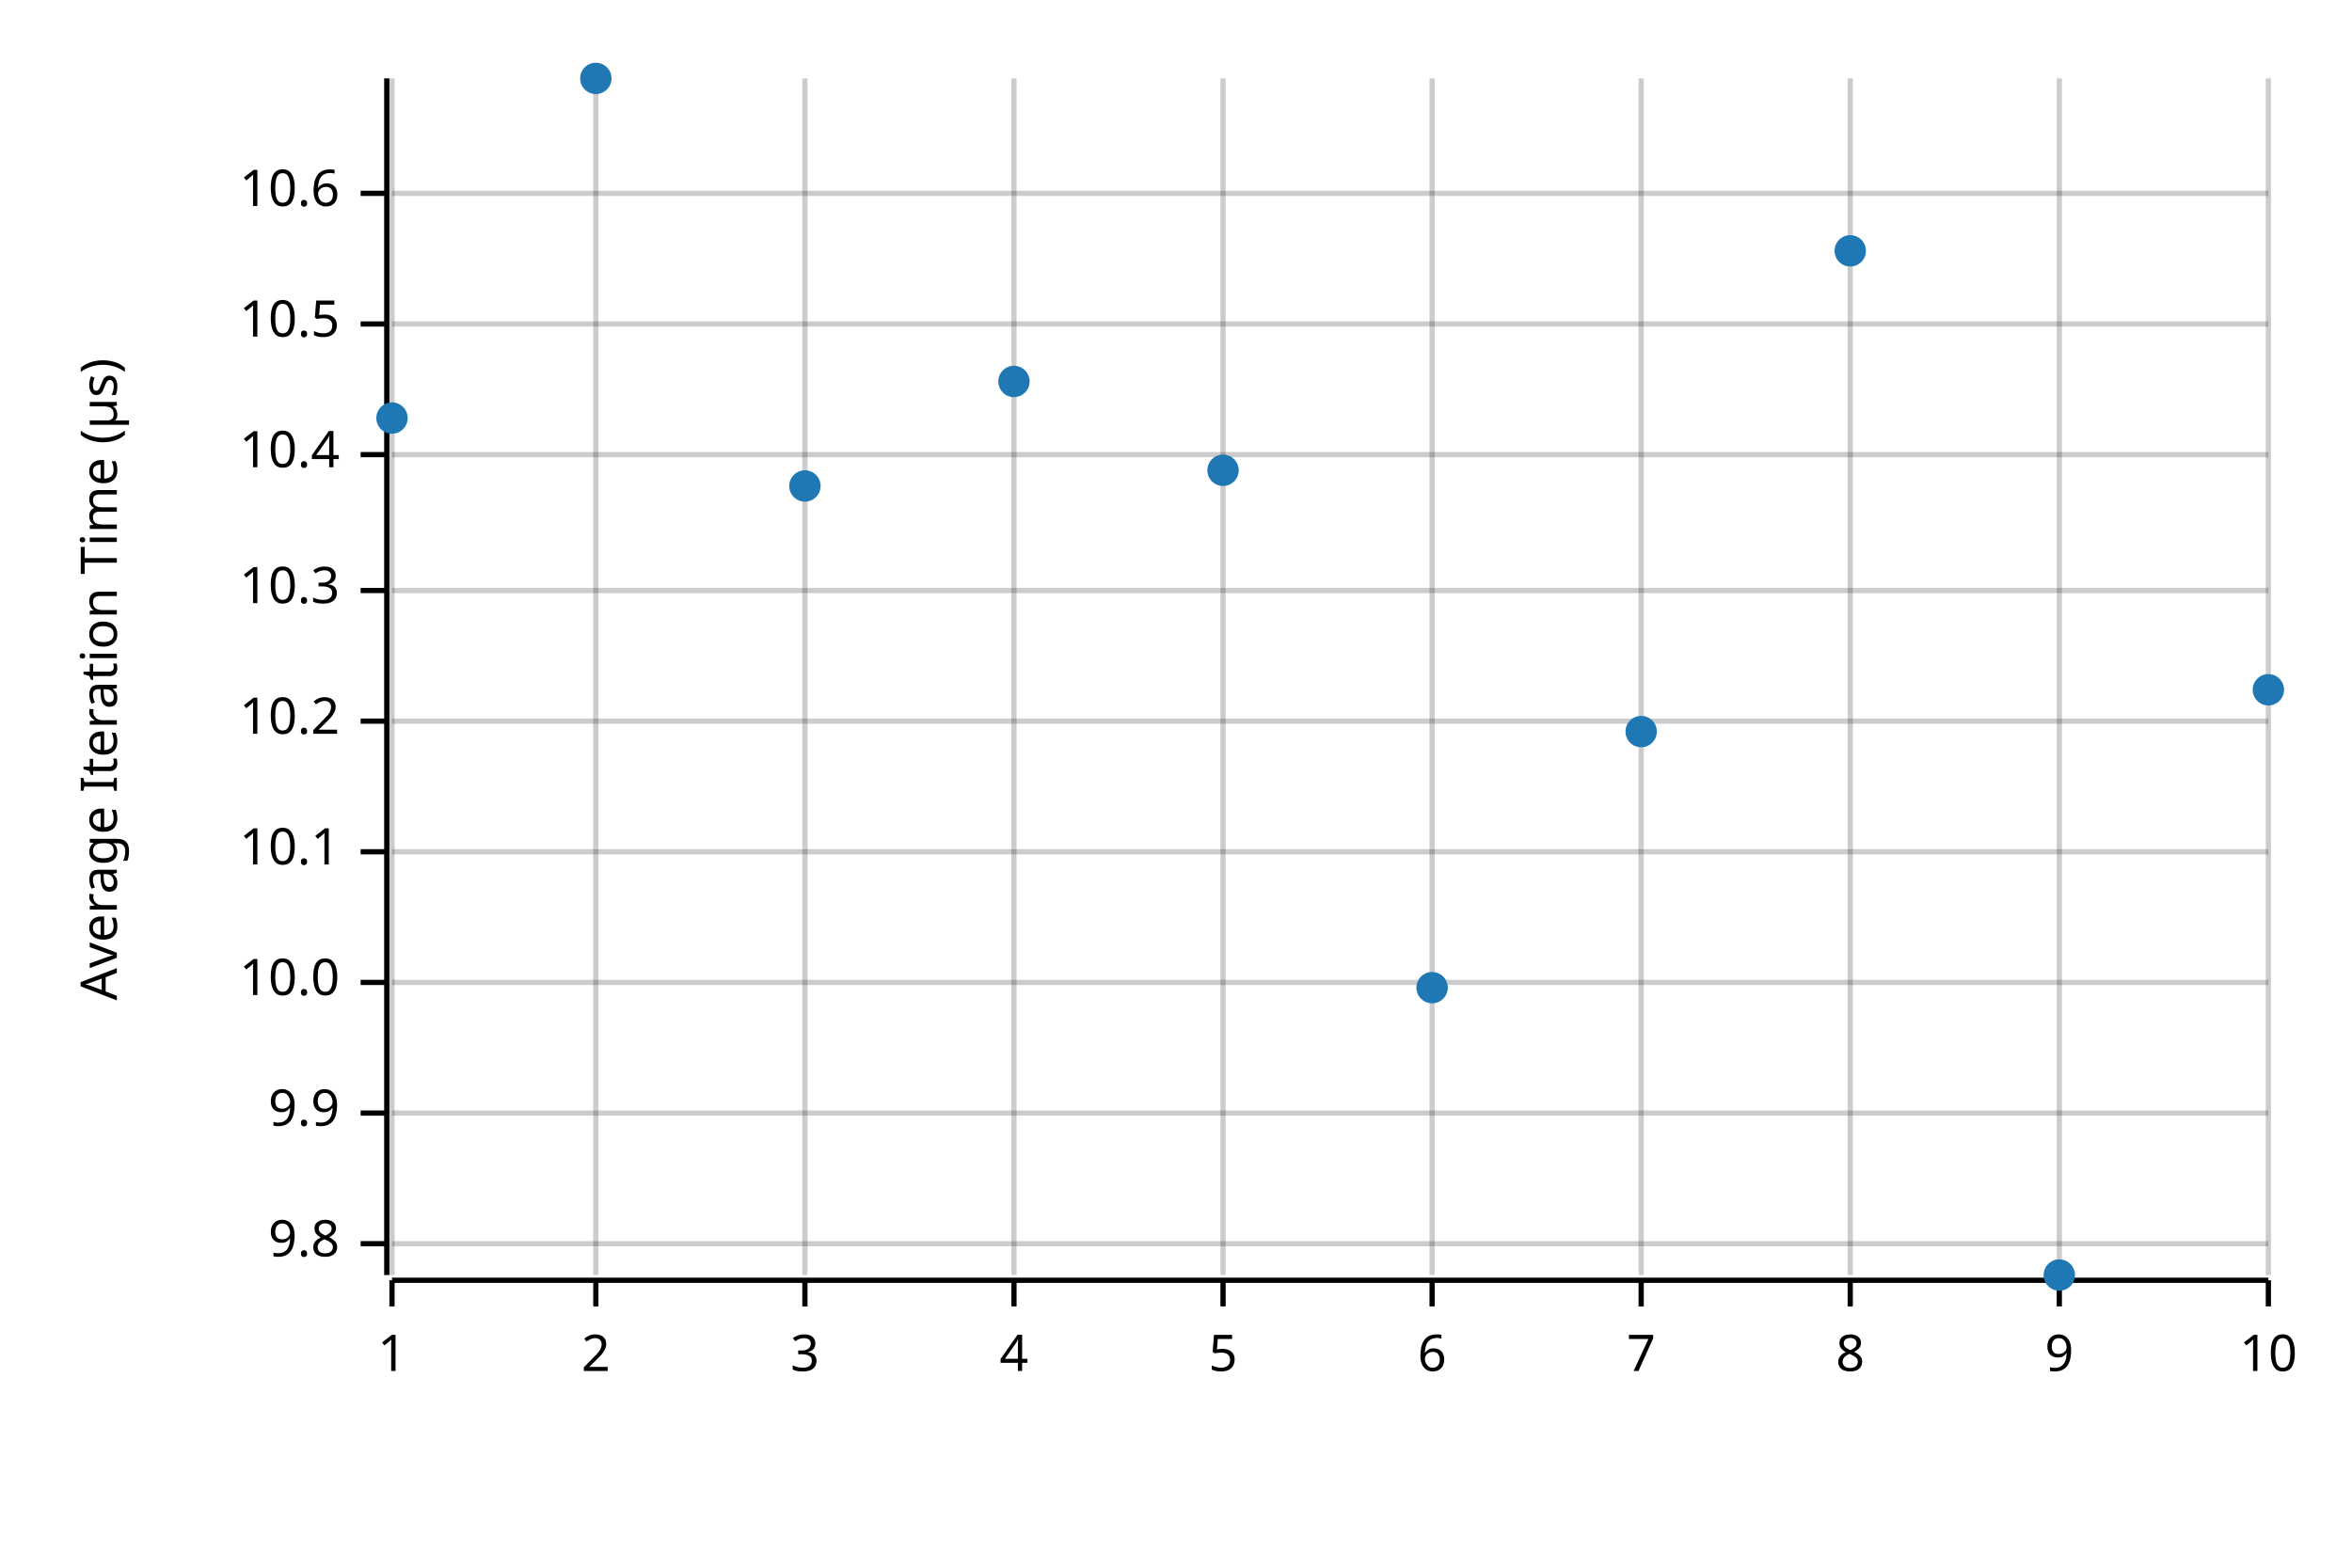
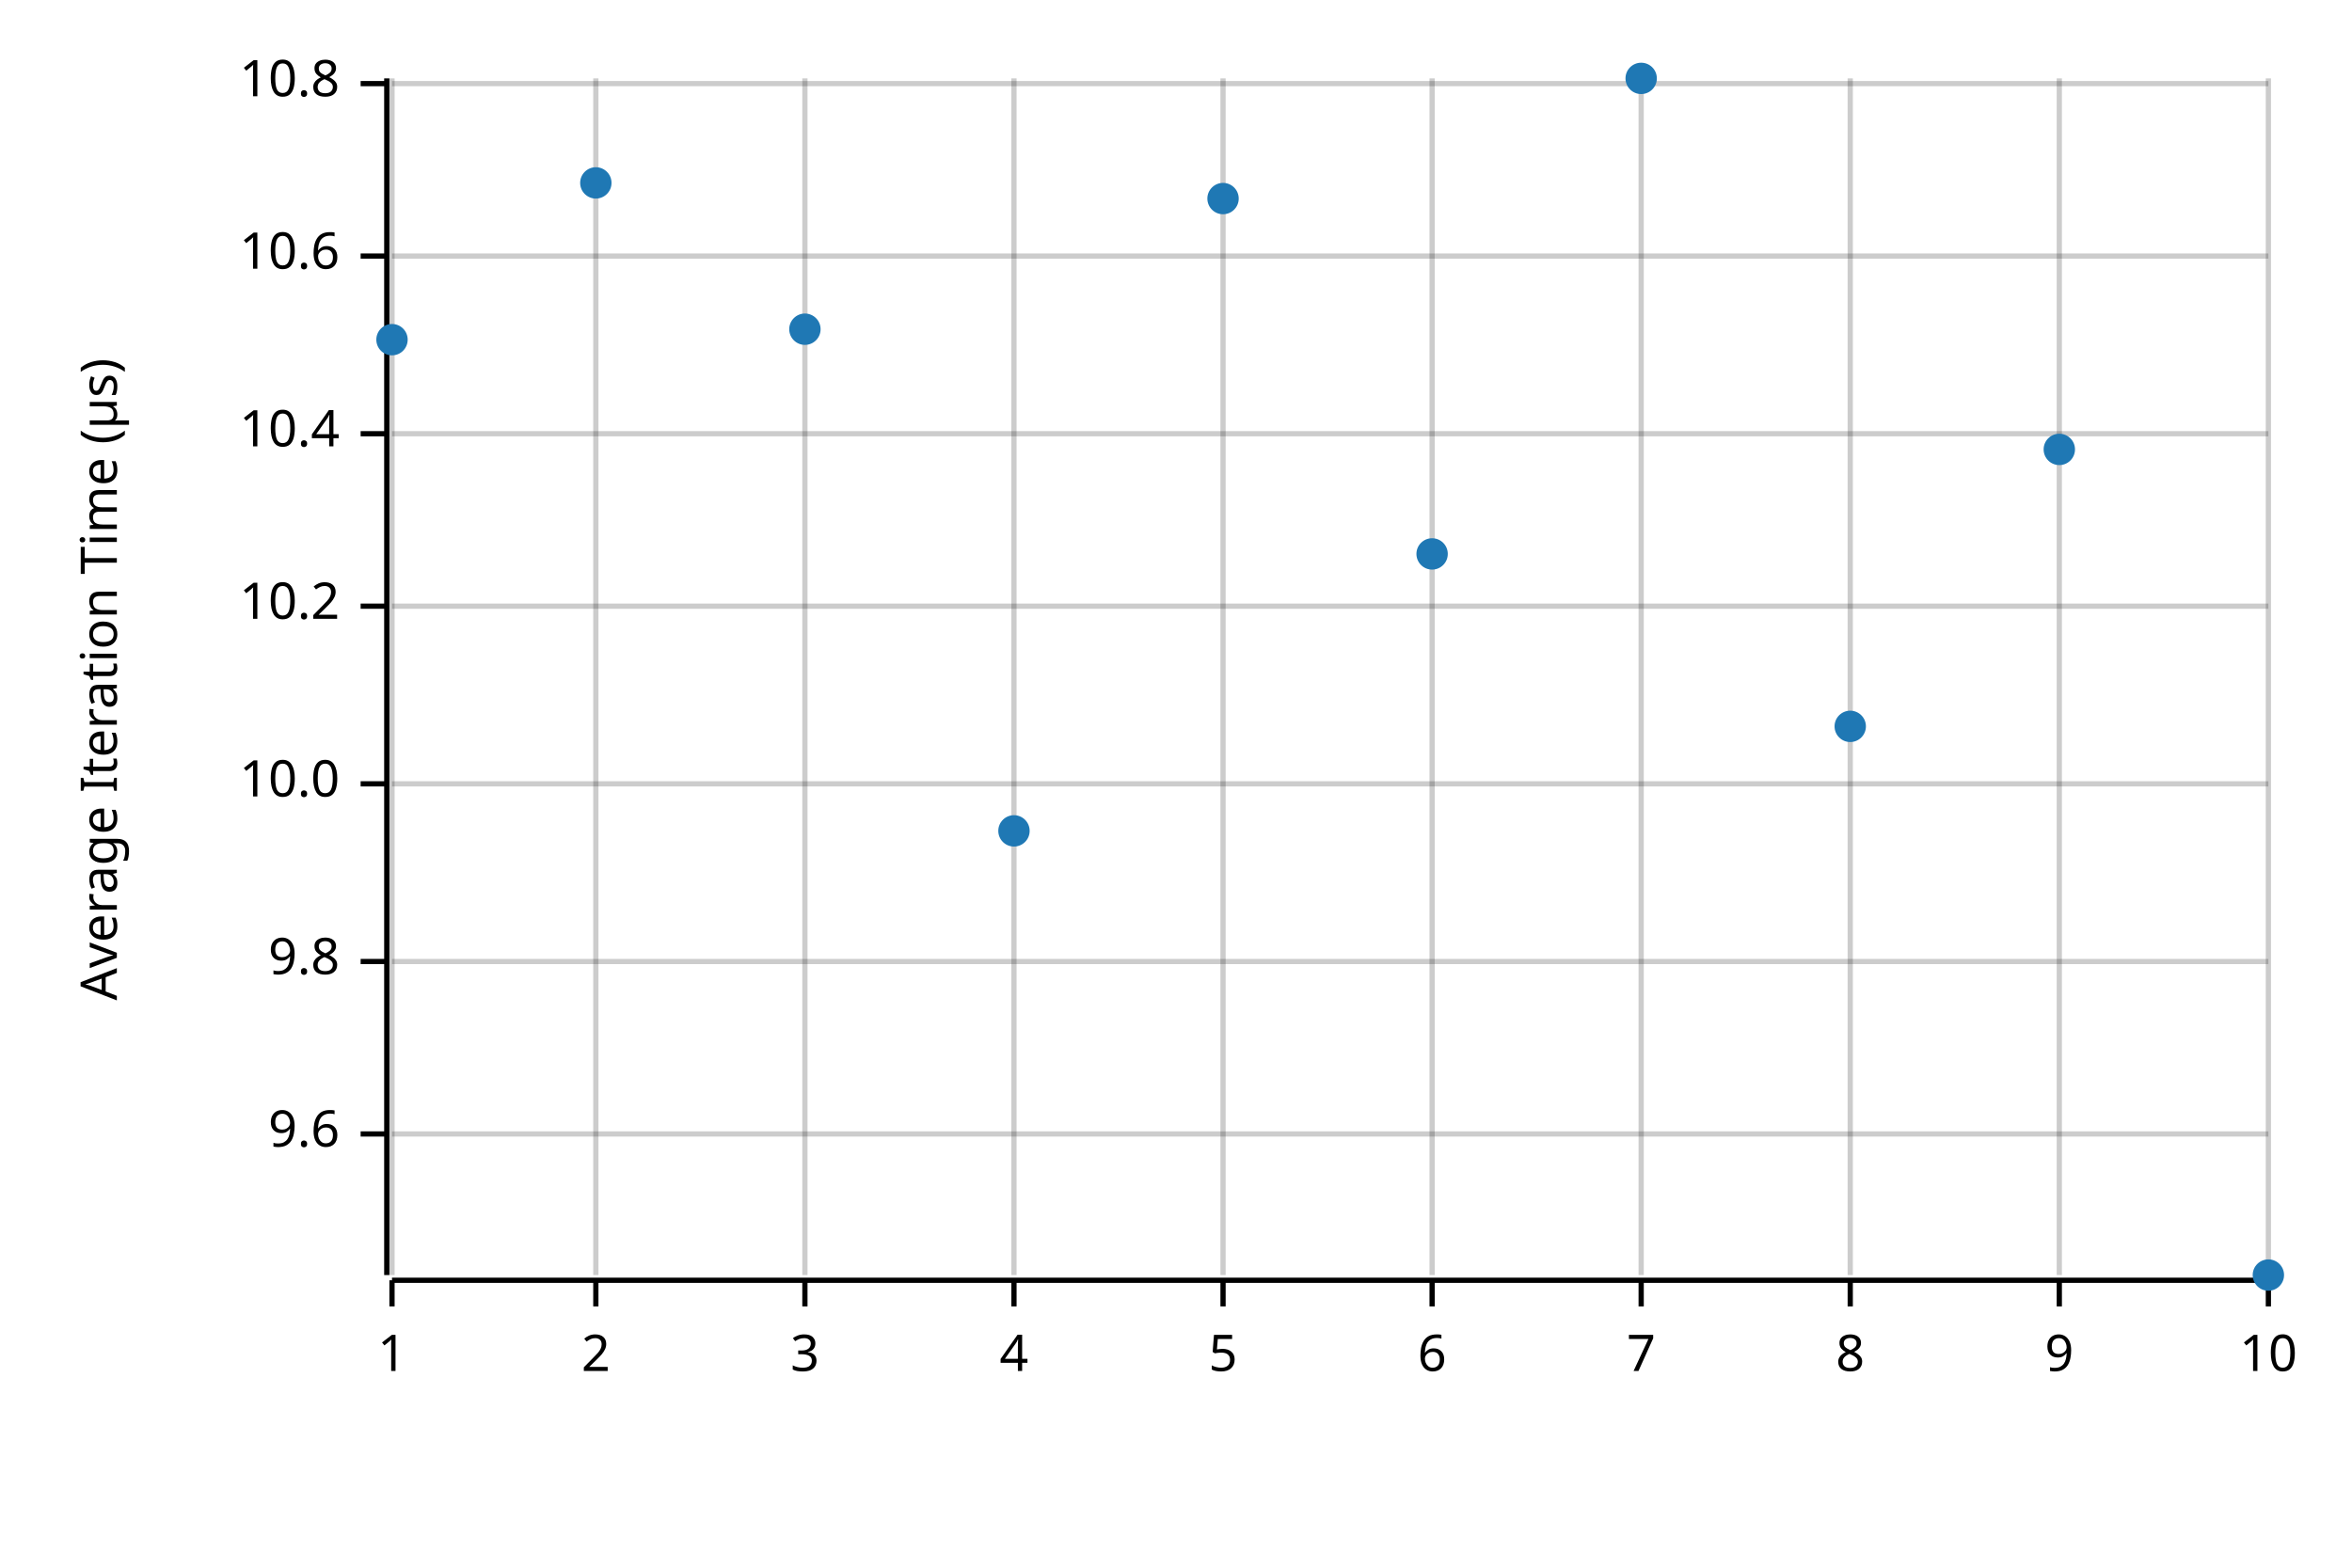
<svg xmlns="http://www.w3.org/2000/svg" width="450" height="300" viewBox="0 0 450 300">
  <text x="15" y="130" dy="0.76em" text-anchor="middle" font-family="sans-serif" font-size="9.677" opacity="1" fill="#000000" transform="rotate(270, 15, 130)">
Average Iteration Time (µs)
</text>
  <line opacity="0.2" stroke="#000000" stroke-width="1" x1="75" y1="244" x2="75" y2="15" />
  <line opacity="0.2" stroke="#000000" stroke-width="1" x1="114" y1="244" x2="114" y2="15" />
  <line opacity="0.2" stroke="#000000" stroke-width="1" x1="154" y1="244" x2="154" y2="15" />
  <line opacity="0.2" stroke="#000000" stroke-width="1" x1="194" y1="244" x2="194" y2="15" />
  <line opacity="0.2" stroke="#000000" stroke-width="1" x1="234" y1="244" x2="234" y2="15" />
  <line opacity="0.2" stroke="#000000" stroke-width="1" x1="274" y1="244" x2="274" y2="15" />
  <line opacity="0.2" stroke="#000000" stroke-width="1" x1="314" y1="244" x2="314" y2="15" />
  <line opacity="0.2" stroke="#000000" stroke-width="1" x1="354" y1="244" x2="354" y2="15" />
  <line opacity="0.2" stroke="#000000" stroke-width="1" x1="394" y1="244" x2="394" y2="15" />
  <line opacity="0.2" stroke="#000000" stroke-width="1" x1="434" y1="244" x2="434" y2="15" />
-   <line opacity="0.2" stroke="#000000" stroke-width="1" x1="75" y1="238" x2="434" y2="238" />
-   <line opacity="0.2" stroke="#000000" stroke-width="1" x1="75" y1="213" x2="434" y2="213" />
-   <line opacity="0.2" stroke="#000000" stroke-width="1" x1="75" y1="188" x2="434" y2="188" />
-   <line opacity="0.2" stroke="#000000" stroke-width="1" x1="75" y1="163" x2="434" y2="163" />
-   <line opacity="0.2" stroke="#000000" stroke-width="1" x1="75" y1="138" x2="434" y2="138" />
-   <line opacity="0.2" stroke="#000000" stroke-width="1" x1="75" y1="113" x2="434" y2="113" />
-   <line opacity="0.2" stroke="#000000" stroke-width="1" x1="75" y1="87" x2="434" y2="87" />
-   <line opacity="0.2" stroke="#000000" stroke-width="1" x1="75" y1="62" x2="434" y2="62" />
-   <line opacity="0.2" stroke="#000000" stroke-width="1" x1="75" y1="37" x2="434" y2="37" />
+   <line opacity="0.2" stroke="#000000" stroke-width="1" x1="75" y1="217" x2="434" y2="217" />
+   <line opacity="0.2" stroke="#000000" stroke-width="1" x1="75" y1="184" x2="434" y2="184" />
+   <line opacity="0.2" stroke="#000000" stroke-width="1" x1="75" y1="150" x2="434" y2="150" />
+   <line opacity="0.2" stroke="#000000" stroke-width="1" x1="75" y1="116" x2="434" y2="116" />
+   <line opacity="0.2" stroke="#000000" stroke-width="1" x1="75" y1="83" x2="434" y2="83" />
+   <line opacity="0.2" stroke="#000000" stroke-width="1" x1="75" y1="49" x2="434" y2="49" />
+   <line opacity="0.2" stroke="#000000" stroke-width="1" x1="75" y1="16" x2="434" y2="16" />
  <polyline fill="none" opacity="1" stroke="#000000" stroke-width="1" points="74,15 74,244 " />
-   <text x="65" y="238" dy="0.5ex" text-anchor="end" font-family="sans-serif" font-size="9.677" opacity="1" fill="#000000">
+   <text x="65" y="217" dy="0.5ex" text-anchor="end" font-family="sans-serif" font-size="9.677" opacity="1" fill="#000000">
+ 9.6
+ </text>
+   <polyline fill="none" opacity="1" stroke="#000000" stroke-width="1" points="69,217 74,217 " />
+   <text x="65" y="184" dy="0.5ex" text-anchor="end" font-family="sans-serif" font-size="9.677" opacity="1" fill="#000000">
9.8
</text>
-   <polyline fill="none" opacity="1" stroke="#000000" stroke-width="1" points="69,238 74,238 " />
-   <text x="65" y="213" dy="0.5ex" text-anchor="end" font-family="sans-serif" font-size="9.677" opacity="1" fill="#000000">
- 9.9
- </text>
-   <polyline fill="none" opacity="1" stroke="#000000" stroke-width="1" points="69,213 74,213 " />
-   <text x="65" y="188" dy="0.5ex" text-anchor="end" font-family="sans-serif" font-size="9.677" opacity="1" fill="#000000">
+   <polyline fill="none" opacity="1" stroke="#000000" stroke-width="1" points="69,184 74,184 " />
+   <text x="65" y="150" dy="0.5ex" text-anchor="end" font-family="sans-serif" font-size="9.677" opacity="1" fill="#000000">
10.0
</text>
-   <polyline fill="none" opacity="1" stroke="#000000" stroke-width="1" points="69,188 74,188 " />
-   <text x="65" y="163" dy="0.5ex" text-anchor="end" font-family="sans-serif" font-size="9.677" opacity="1" fill="#000000">
- 10.1
- </text>
-   <polyline fill="none" opacity="1" stroke="#000000" stroke-width="1" points="69,163 74,163 " />
-   <text x="65" y="138" dy="0.5ex" text-anchor="end" font-family="sans-serif" font-size="9.677" opacity="1" fill="#000000">
+   <polyline fill="none" opacity="1" stroke="#000000" stroke-width="1" points="69,150 74,150 " />
+   <text x="65" y="116" dy="0.5ex" text-anchor="end" font-family="sans-serif" font-size="9.677" opacity="1" fill="#000000">
10.2
</text>
-   <polyline fill="none" opacity="1" stroke="#000000" stroke-width="1" points="69,138 74,138 " />
-   <text x="65" y="113" dy="0.5ex" text-anchor="end" font-family="sans-serif" font-size="9.677" opacity="1" fill="#000000">
- 10.3
- </text>
-   <polyline fill="none" opacity="1" stroke="#000000" stroke-width="1" points="69,113 74,113 " />
-   <text x="65" y="87" dy="0.5ex" text-anchor="end" font-family="sans-serif" font-size="9.677" opacity="1" fill="#000000">
+   <polyline fill="none" opacity="1" stroke="#000000" stroke-width="1" points="69,116 74,116 " />
+   <text x="65" y="83" dy="0.5ex" text-anchor="end" font-family="sans-serif" font-size="9.677" opacity="1" fill="#000000">
10.4
</text>
-   <polyline fill="none" opacity="1" stroke="#000000" stroke-width="1" points="69,87 74,87 " />
-   <text x="65" y="62" dy="0.5ex" text-anchor="end" font-family="sans-serif" font-size="9.677" opacity="1" fill="#000000">
- 10.5
- </text>
-   <polyline fill="none" opacity="1" stroke="#000000" stroke-width="1" points="69,62 74,62 " />
-   <text x="65" y="37" dy="0.5ex" text-anchor="end" font-family="sans-serif" font-size="9.677" opacity="1" fill="#000000">
+   <polyline fill="none" opacity="1" stroke="#000000" stroke-width="1" points="69,83 74,83 " />
+   <text x="65" y="49" dy="0.5ex" text-anchor="end" font-family="sans-serif" font-size="9.677" opacity="1" fill="#000000">
10.6
</text>
-   <polyline fill="none" opacity="1" stroke="#000000" stroke-width="1" points="69,37 74,37 " />
+   <polyline fill="none" opacity="1" stroke="#000000" stroke-width="1" points="69,49 74,49 " />
+   <text x="65" y="16" dy="0.5ex" text-anchor="end" font-family="sans-serif" font-size="9.677" opacity="1" fill="#000000">
+ 10.8
+ </text>
+   <polyline fill="none" opacity="1" stroke="#000000" stroke-width="1" points="69,16 74,16 " />
  <polyline fill="none" opacity="1" stroke="#000000" stroke-width="1" points="75,245 434,245 " />
  <text x="75" y="255" dy="0.76em" text-anchor="middle" font-family="sans-serif" font-size="9.677" opacity="1" fill="#000000">
1
</text>
  <polyline fill="none" opacity="1" stroke="#000000" stroke-width="1" points="75,245 75,250 " />
  <text x="114" y="255" dy="0.76em" text-anchor="middle" font-family="sans-serif" font-size="9.677" opacity="1" fill="#000000">
2
</text>
  <polyline fill="none" opacity="1" stroke="#000000" stroke-width="1" points="114,245 114,250 " />
  <text x="154" y="255" dy="0.76em" text-anchor="middle" font-family="sans-serif" font-size="9.677" opacity="1" fill="#000000">
3
</text>
  <polyline fill="none" opacity="1" stroke="#000000" stroke-width="1" points="154,245 154,250 " />
  <text x="194" y="255" dy="0.76em" text-anchor="middle" font-family="sans-serif" font-size="9.677" opacity="1" fill="#000000">
4
</text>
  <polyline fill="none" opacity="1" stroke="#000000" stroke-width="1" points="194,245 194,250 " />
  <text x="234" y="255" dy="0.76em" text-anchor="middle" font-family="sans-serif" font-size="9.677" opacity="1" fill="#000000">
5
</text>
  <polyline fill="none" opacity="1" stroke="#000000" stroke-width="1" points="234,245 234,250 " />
  <text x="274" y="255" dy="0.76em" text-anchor="middle" font-family="sans-serif" font-size="9.677" opacity="1" fill="#000000">
6
</text>
  <polyline fill="none" opacity="1" stroke="#000000" stroke-width="1" points="274,245 274,250 " />
  <text x="314" y="255" dy="0.76em" text-anchor="middle" font-family="sans-serif" font-size="9.677" opacity="1" fill="#000000">
7
</text>
  <polyline fill="none" opacity="1" stroke="#000000" stroke-width="1" points="314,245 314,250 " />
  <text x="354" y="255" dy="0.76em" text-anchor="middle" font-family="sans-serif" font-size="9.677" opacity="1" fill="#000000">
8
</text>
  <polyline fill="none" opacity="1" stroke="#000000" stroke-width="1" points="354,245 354,250 " />
  <text x="394" y="255" dy="0.76em" text-anchor="middle" font-family="sans-serif" font-size="9.677" opacity="1" fill="#000000">
9
</text>
  <polyline fill="none" opacity="1" stroke="#000000" stroke-width="1" points="394,245 394,250 " />
  <text x="434" y="255" dy="0.76em" text-anchor="middle" font-family="sans-serif" font-size="9.677" opacity="1" fill="#000000">
10
</text>
  <polyline fill="none" opacity="1" stroke="#000000" stroke-width="1" points="434,245 434,250 " />
-   <circle cx="75" cy="80" r="3" opacity="1" fill="#1F78B4" stroke="none" stroke-width="1" />
-   <circle cx="114" cy="15" r="3" opacity="1" fill="#1F78B4" stroke="none" stroke-width="1" />
-   <circle cx="154" cy="93" r="3" opacity="1" fill="#1F78B4" stroke="none" stroke-width="1" />
-   <circle cx="194" cy="73" r="3" opacity="1" fill="#1F78B4" stroke="none" stroke-width="1" />
-   <circle cx="234" cy="90" r="3" opacity="1" fill="#1F78B4" stroke="none" stroke-width="1" />
-   <circle cx="274" cy="189" r="3" opacity="1" fill="#1F78B4" stroke="none" stroke-width="1" />
-   <circle cx="314" cy="140" r="3" opacity="1" fill="#1F78B4" stroke="none" stroke-width="1" />
-   <circle cx="354" cy="48" r="3" opacity="1" fill="#1F78B4" stroke="none" stroke-width="1" />
-   <circle cx="394" cy="244" r="3" opacity="1" fill="#1F78B4" stroke="none" stroke-width="1" />
-   <circle cx="434" cy="132" r="3" opacity="1" fill="#1F78B4" stroke="none" stroke-width="1" />
+   <circle cx="75" cy="65" r="3" opacity="1" fill="#1F78B4" stroke="none" stroke-width="1" />
+   <circle cx="114" cy="35" r="3" opacity="1" fill="#1F78B4" stroke="none" stroke-width="1" />
+   <circle cx="154" cy="63" r="3" opacity="1" fill="#1F78B4" stroke="none" stroke-width="1" />
+   <circle cx="194" cy="159" r="3" opacity="1" fill="#1F78B4" stroke="none" stroke-width="1" />
+   <circle cx="234" cy="38" r="3" opacity="1" fill="#1F78B4" stroke="none" stroke-width="1" />
+   <circle cx="274" cy="106" r="3" opacity="1" fill="#1F78B4" stroke="none" stroke-width="1" />
+   <circle cx="314" cy="15" r="3" opacity="1" fill="#1F78B4" stroke="none" stroke-width="1" />
+   <circle cx="354" cy="139" r="3" opacity="1" fill="#1F78B4" stroke="none" stroke-width="1" />
+   <circle cx="394" cy="86" r="3" opacity="1" fill="#1F78B4" stroke="none" stroke-width="1" />
+   <circle cx="434" cy="244" r="3" opacity="1" fill="#1F78B4" stroke="none" stroke-width="1" />
</svg>
